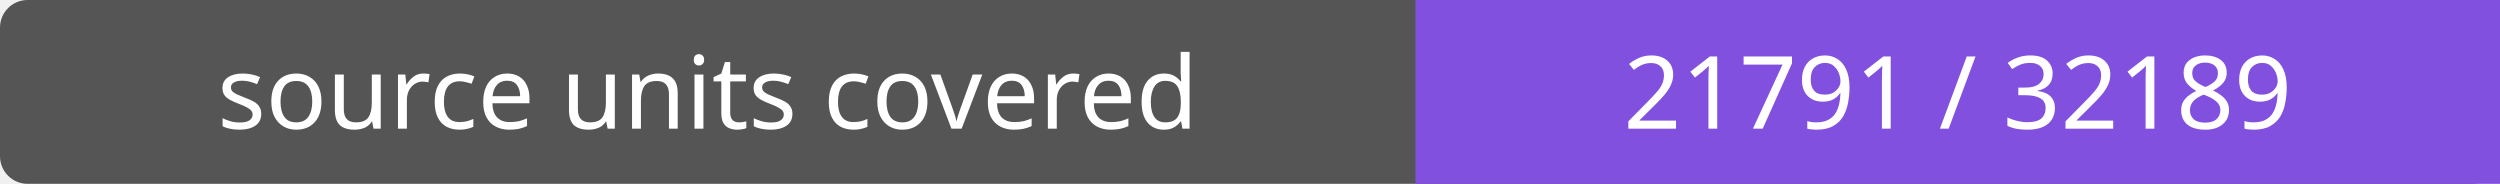
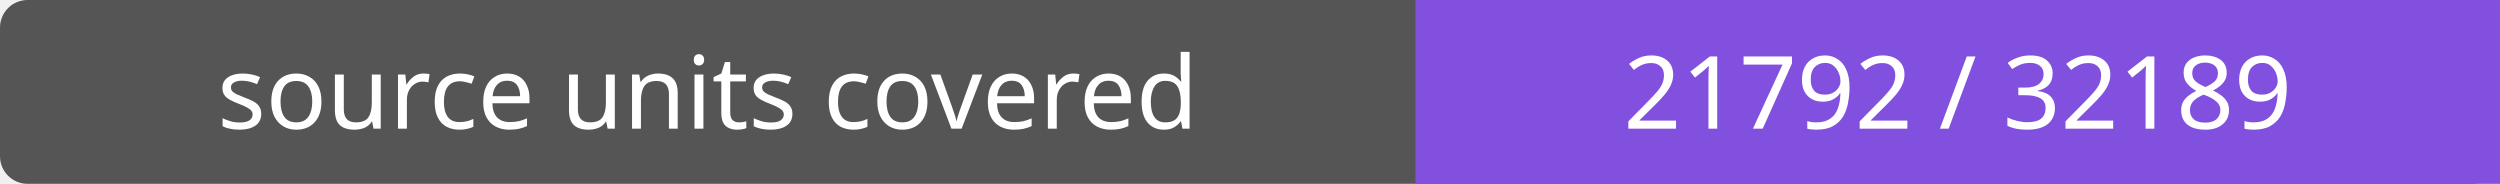
- <svg xmlns="http://www.w3.org/2000/svg" width="272" height="20" role="img" aria-label="source units covered: 21791 / 32189">
+ <svg xmlns="http://www.w3.org/2000/svg" width="272" height="20" role="img" aria-label="source units covered: 21792 / 32189">
  <rect width="272" height="20" rx="3" fill="#555" />
  <path fill="#8250df" d="M154 0h118v20H154z" />
  <g fill="#fff" text-anchor="middle" font-family="Verdana,sans-serif" font-size="11">
    <text x="77.0" y="14">source units covered</text>
-     <text x="213.0" y="14">21791 / 32189</text>
+     <text x="213.0" y="14">21792 / 32189</text>
  </g>
</svg>
